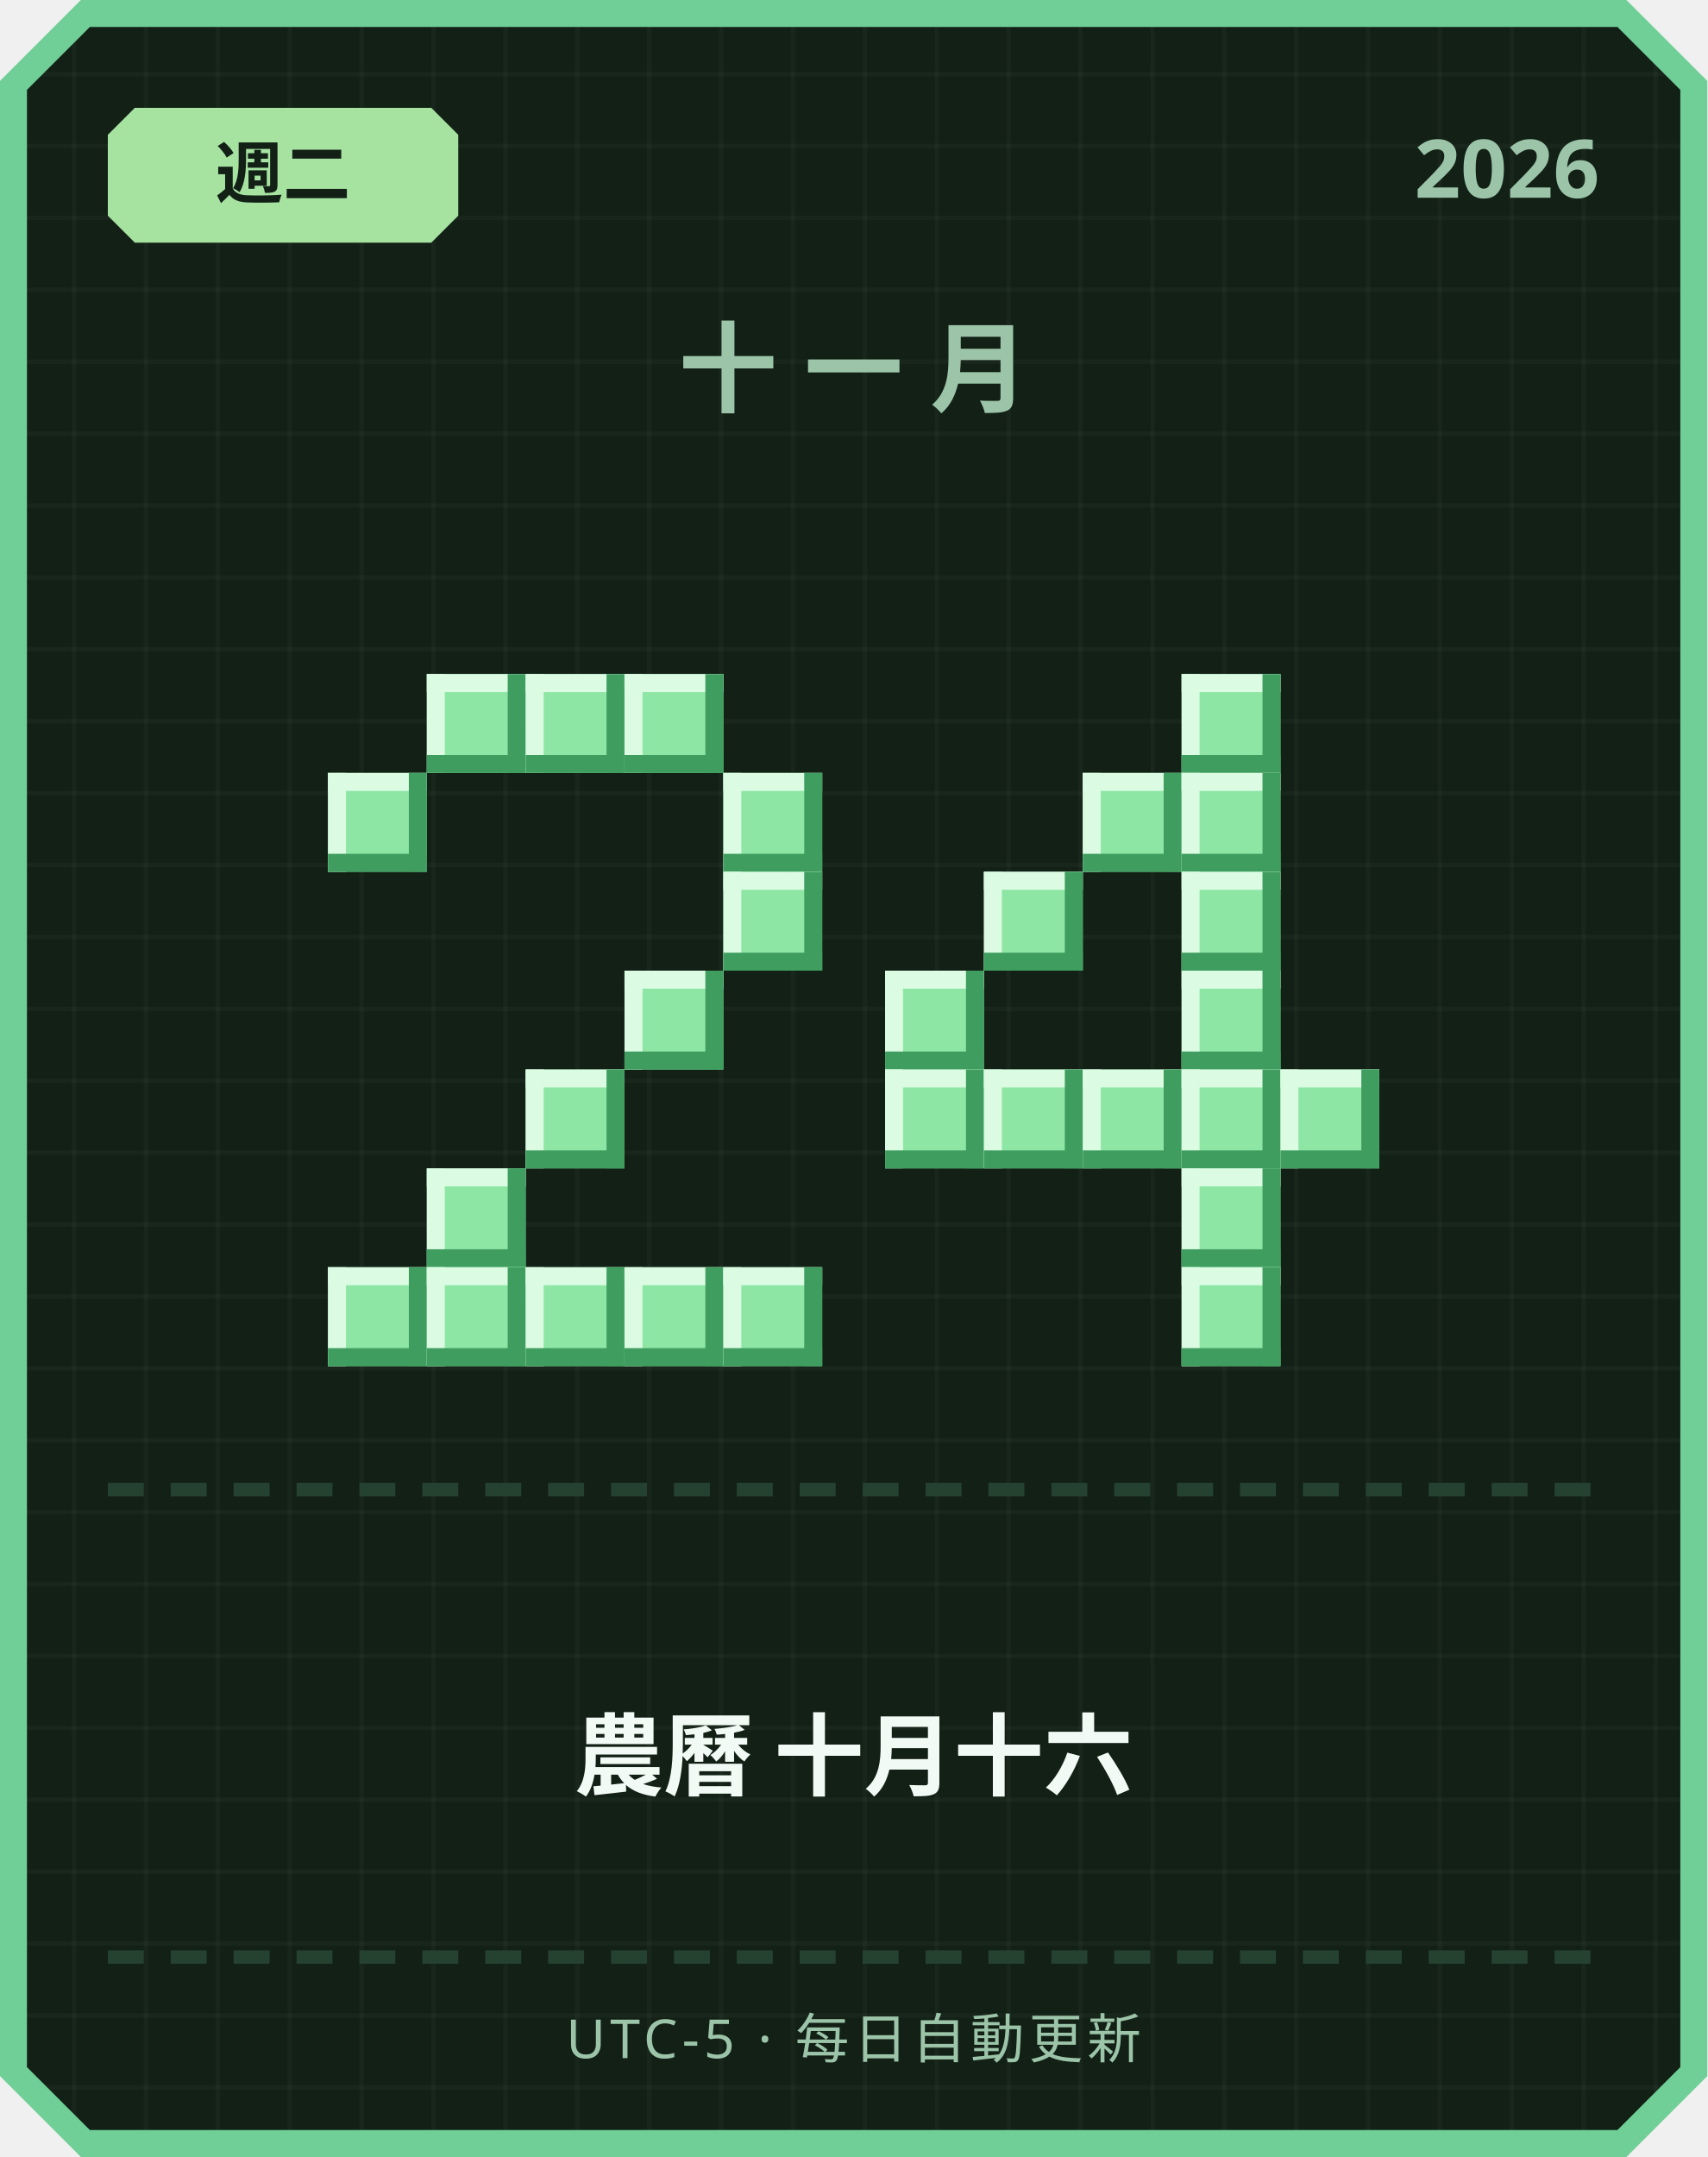
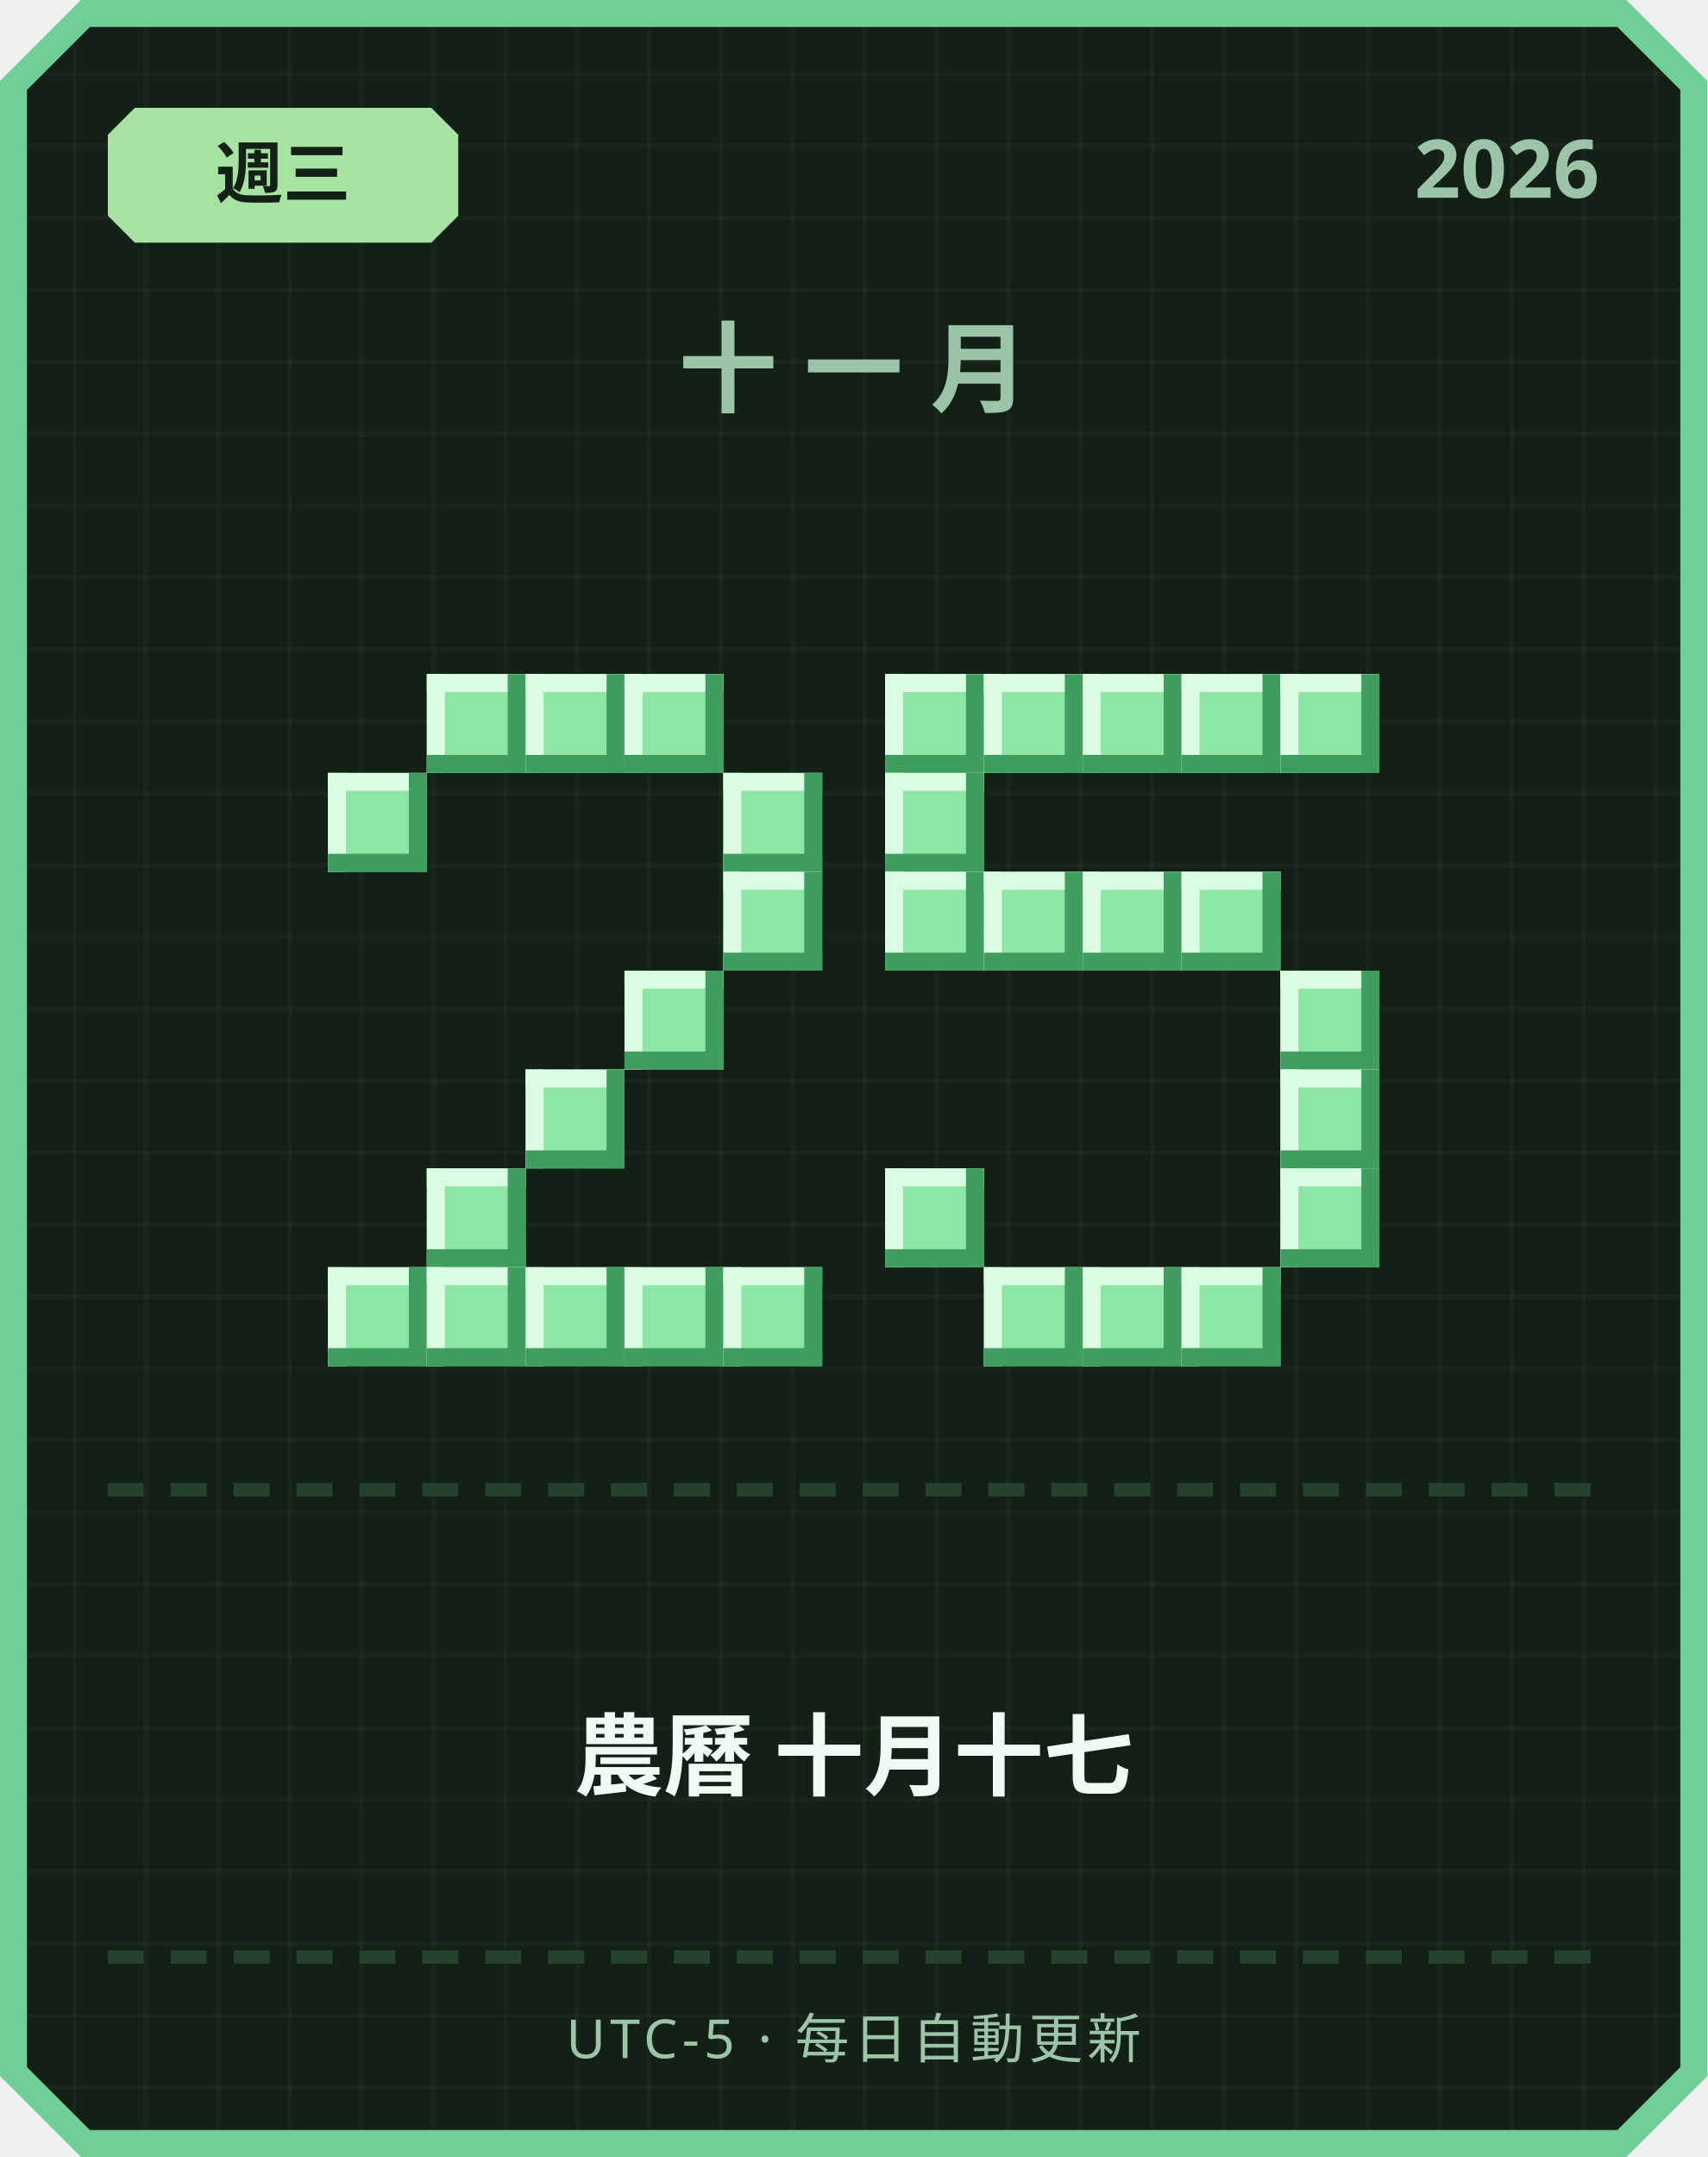
<svg xmlns="http://www.w3.org/2000/svg" width="380" height="480" viewBox="0 0 380 480">
  <defs>
    <pattern id="grid" width="16" height="16" patternUnits="userSpaceOnUse">
      <rect width="16" height="16" fill="#122016" />
      <rect width="1" height="16" fill="#ffffff" opacity="0.03" />
      <rect width="16" height="1" fill="#ffffff" opacity="0.03" />
    </pattern>
  </defs>
  <path d="M 18,0 L 362,0 L 380,18 L 380,462 L 362,480 L 18,480 L 0,462 L 0,18 Z" fill="#6fcf97" />
  <path d="M 20,6 L 360,6 L 374,20 L 374,460 L 360,474 L 20,474 L 6,460 L 6,20 Z" fill="url(#grid)" />
  <path d="M 30,24 L 96,24 L 102,30 L 102,48 L 96,54 L 30,54 L 24,48 L 24,30 Z" fill="#a6e3a1" />
-   <text x="63" y="44" text-anchor="middle" font-family="'Segoe UI', sans-serif" font-size="15" font-weight="700" fill="#122016">週二</text>
+   <text x="63" y="44" text-anchor="middle" font-family="'Segoe UI', sans-serif" font-size="15" font-weight="700" fill="#122016">週三</text>
  <text x="356" y="44" text-anchor="end" font-family="'Segoe UI', sans-serif" font-size="18" font-weight="700" fill="#9bc4a8">2026</text>
  <text x="190" y="90" text-anchor="middle" font-family="'Segoe UI', sans-serif" font-size="22" font-weight="700" letter-spacing="6" fill="#9bc4a8">十一月</text>
  <rect x="95" y="150" width="22" height="22" fill="#8ee6a5" />
  <rect x="95" y="150" width="22" height="4" fill="#dbfbe3" />
  <rect x="95" y="150" width="4" height="22" fill="#dbfbe3" />
  <rect x="95" y="168" width="22" height="4" fill="#3f9e5f" />
  <rect x="113" y="150" width="4" height="22" fill="#3f9e5f" />
  <rect x="117" y="150" width="22" height="22" fill="#8ee6a5" />
  <rect x="117" y="150" width="22" height="4" fill="#dbfbe3" />
  <rect x="117" y="150" width="4" height="22" fill="#dbfbe3" />
  <rect x="117" y="168" width="22" height="4" fill="#3f9e5f" />
  <rect x="135" y="150" width="4" height="22" fill="#3f9e5f" />
  <rect x="139" y="150" width="22" height="22" fill="#8ee6a5" />
  <rect x="139" y="150" width="22" height="4" fill="#dbfbe3" />
  <rect x="139" y="150" width="4" height="22" fill="#dbfbe3" />
  <rect x="139" y="168" width="22" height="4" fill="#3f9e5f" />
  <rect x="157" y="150" width="4" height="22" fill="#3f9e5f" />
  <rect x="73" y="172" width="22" height="22" fill="#8ee6a5" />
  <rect x="73" y="172" width="22" height="4" fill="#dbfbe3" />
  <rect x="73" y="172" width="4" height="22" fill="#dbfbe3" />
  <rect x="73" y="190" width="22" height="4" fill="#3f9e5f" />
  <rect x="91" y="172" width="4" height="22" fill="#3f9e5f" />
  <rect x="161" y="172" width="22" height="22" fill="#8ee6a5" />
  <rect x="161" y="172" width="22" height="4" fill="#dbfbe3" />
  <rect x="161" y="172" width="4" height="22" fill="#dbfbe3" />
  <rect x="161" y="190" width="22" height="4" fill="#3f9e5f" />
  <rect x="179" y="172" width="4" height="22" fill="#3f9e5f" />
  <rect x="161" y="194" width="22" height="22" fill="#8ee6a5" />
  <rect x="161" y="194" width="22" height="4" fill="#dbfbe3" />
  <rect x="161" y="194" width="4" height="22" fill="#dbfbe3" />
  <rect x="161" y="212" width="22" height="4" fill="#3f9e5f" />
  <rect x="179" y="194" width="4" height="22" fill="#3f9e5f" />
  <rect x="139" y="216" width="22" height="22" fill="#8ee6a5" />
  <rect x="139" y="216" width="22" height="4" fill="#dbfbe3" />
  <rect x="139" y="216" width="4" height="22" fill="#dbfbe3" />
  <rect x="139" y="234" width="22" height="4" fill="#3f9e5f" />
  <rect x="157" y="216" width="4" height="22" fill="#3f9e5f" />
  <rect x="117" y="238" width="22" height="22" fill="#8ee6a5" />
  <rect x="117" y="238" width="22" height="4" fill="#dbfbe3" />
  <rect x="117" y="238" width="4" height="22" fill="#dbfbe3" />
  <rect x="117" y="256" width="22" height="4" fill="#3f9e5f" />
  <rect x="135" y="238" width="4" height="22" fill="#3f9e5f" />
  <rect x="95" y="260" width="22" height="22" fill="#8ee6a5" />
  <rect x="95" y="260" width="22" height="4" fill="#dbfbe3" />
  <rect x="95" y="260" width="4" height="22" fill="#dbfbe3" />
  <rect x="95" y="278" width="22" height="4" fill="#3f9e5f" />
  <rect x="113" y="260" width="4" height="22" fill="#3f9e5f" />
  <rect x="73" y="282" width="22" height="22" fill="#8ee6a5" />
  <rect x="73" y="282" width="22" height="4" fill="#dbfbe3" />
  <rect x="73" y="282" width="4" height="22" fill="#dbfbe3" />
  <rect x="73" y="300" width="22" height="4" fill="#3f9e5f" />
  <rect x="91" y="282" width="4" height="22" fill="#3f9e5f" />
  <rect x="95" y="282" width="22" height="22" fill="#8ee6a5" />
  <rect x="95" y="282" width="22" height="4" fill="#dbfbe3" />
  <rect x="95" y="282" width="4" height="22" fill="#dbfbe3" />
  <rect x="95" y="300" width="22" height="4" fill="#3f9e5f" />
  <rect x="113" y="282" width="4" height="22" fill="#3f9e5f" />
  <rect x="117" y="282" width="22" height="22" fill="#8ee6a5" />
  <rect x="117" y="282" width="22" height="4" fill="#dbfbe3" />
  <rect x="117" y="282" width="4" height="22" fill="#dbfbe3" />
  <rect x="117" y="300" width="22" height="4" fill="#3f9e5f" />
  <rect x="135" y="282" width="4" height="22" fill="#3f9e5f" />
  <rect x="139" y="282" width="22" height="22" fill="#8ee6a5" />
  <rect x="139" y="282" width="22" height="4" fill="#dbfbe3" />
  <rect x="139" y="282" width="4" height="22" fill="#dbfbe3" />
  <rect x="139" y="300" width="22" height="4" fill="#3f9e5f" />
  <rect x="157" y="282" width="4" height="22" fill="#3f9e5f" />
  <rect x="161" y="282" width="22" height="22" fill="#8ee6a5" />
  <rect x="161" y="282" width="22" height="4" fill="#dbfbe3" />
  <rect x="161" y="282" width="4" height="22" fill="#dbfbe3" />
  <rect x="161" y="300" width="22" height="4" fill="#3f9e5f" />
  <rect x="179" y="282" width="4" height="22" fill="#3f9e5f" />
+   <rect x="197" y="150" width="22" height="22" fill="#8ee6a5" />
+   <rect x="197" y="150" width="22" height="4" fill="#dbfbe3" />
+   <rect x="197" y="150" width="4" height="22" fill="#dbfbe3" />
+   <rect x="197" y="168" width="22" height="4" fill="#3f9e5f" />
+   <rect x="215" y="150" width="4" height="22" fill="#3f9e5f" />
+   <rect x="219" y="150" width="22" height="22" fill="#8ee6a5" />
+   <rect x="219" y="150" width="22" height="4" fill="#dbfbe3" />
+   <rect x="219" y="150" width="4" height="22" fill="#dbfbe3" />
+   <rect x="219" y="168" width="22" height="4" fill="#3f9e5f" />
+   <rect x="237" y="150" width="4" height="22" fill="#3f9e5f" />
+   <rect x="241" y="150" width="22" height="22" fill="#8ee6a5" />
+   <rect x="241" y="150" width="22" height="4" fill="#dbfbe3" />
+   <rect x="241" y="150" width="4" height="22" fill="#dbfbe3" />
+   <rect x="241" y="168" width="22" height="4" fill="#3f9e5f" />
+   <rect x="259" y="150" width="4" height="22" fill="#3f9e5f" />
  <rect x="263" y="150" width="22" height="22" fill="#8ee6a5" />
  <rect x="263" y="150" width="22" height="4" fill="#dbfbe3" />
  <rect x="263" y="150" width="4" height="22" fill="#dbfbe3" />
  <rect x="263" y="168" width="22" height="4" fill="#3f9e5f" />
  <rect x="281" y="150" width="4" height="22" fill="#3f9e5f" />
-   <rect x="241" y="172" width="22" height="22" fill="#8ee6a5" />
-   <rect x="241" y="172" width="22" height="4" fill="#dbfbe3" />
-   <rect x="241" y="172" width="4" height="22" fill="#dbfbe3" />
-   <rect x="241" y="190" width="22" height="4" fill="#3f9e5f" />
-   <rect x="259" y="172" width="4" height="22" fill="#3f9e5f" />
-   <rect x="263" y="172" width="22" height="22" fill="#8ee6a5" />
-   <rect x="263" y="172" width="22" height="4" fill="#dbfbe3" />
-   <rect x="263" y="172" width="4" height="22" fill="#dbfbe3" />
-   <rect x="263" y="190" width="22" height="4" fill="#3f9e5f" />
-   <rect x="281" y="172" width="4" height="22" fill="#3f9e5f" />
+   <rect x="285" y="150" width="22" height="22" fill="#8ee6a5" />
+   <rect x="285" y="150" width="22" height="4" fill="#dbfbe3" />
+   <rect x="285" y="150" width="4" height="22" fill="#dbfbe3" />
+   <rect x="285" y="168" width="22" height="4" fill="#3f9e5f" />
+   <rect x="303" y="150" width="4" height="22" fill="#3f9e5f" />
+   <rect x="197" y="172" width="22" height="22" fill="#8ee6a5" />
+   <rect x="197" y="172" width="22" height="4" fill="#dbfbe3" />
+   <rect x="197" y="172" width="4" height="22" fill="#dbfbe3" />
+   <rect x="197" y="190" width="22" height="4" fill="#3f9e5f" />
+   <rect x="215" y="172" width="4" height="22" fill="#3f9e5f" />
+   <rect x="197" y="194" width="22" height="22" fill="#8ee6a5" />
+   <rect x="197" y="194" width="22" height="4" fill="#dbfbe3" />
+   <rect x="197" y="194" width="4" height="22" fill="#dbfbe3" />
+   <rect x="197" y="212" width="22" height="4" fill="#3f9e5f" />
+   <rect x="215" y="194" width="4" height="22" fill="#3f9e5f" />
  <rect x="219" y="194" width="22" height="22" fill="#8ee6a5" />
  <rect x="219" y="194" width="22" height="4" fill="#dbfbe3" />
  <rect x="219" y="194" width="4" height="22" fill="#dbfbe3" />
  <rect x="219" y="212" width="22" height="4" fill="#3f9e5f" />
  <rect x="237" y="194" width="4" height="22" fill="#3f9e5f" />
+   <rect x="241" y="194" width="22" height="22" fill="#8ee6a5" />
+   <rect x="241" y="194" width="22" height="4" fill="#dbfbe3" />
+   <rect x="241" y="194" width="4" height="22" fill="#dbfbe3" />
+   <rect x="241" y="212" width="22" height="4" fill="#3f9e5f" />
+   <rect x="259" y="194" width="4" height="22" fill="#3f9e5f" />
  <rect x="263" y="194" width="22" height="22" fill="#8ee6a5" />
  <rect x="263" y="194" width="22" height="4" fill="#dbfbe3" />
  <rect x="263" y="194" width="4" height="22" fill="#dbfbe3" />
  <rect x="263" y="212" width="22" height="4" fill="#3f9e5f" />
  <rect x="281" y="194" width="4" height="22" fill="#3f9e5f" />
-   <rect x="197" y="216" width="22" height="22" fill="#8ee6a5" />
-   <rect x="197" y="216" width="22" height="4" fill="#dbfbe3" />
-   <rect x="197" y="216" width="4" height="22" fill="#dbfbe3" />
-   <rect x="197" y="234" width="22" height="4" fill="#3f9e5f" />
-   <rect x="215" y="216" width="4" height="22" fill="#3f9e5f" />
-   <rect x="263" y="216" width="22" height="22" fill="#8ee6a5" />
-   <rect x="263" y="216" width="22" height="4" fill="#dbfbe3" />
-   <rect x="263" y="216" width="4" height="22" fill="#dbfbe3" />
-   <rect x="263" y="234" width="22" height="4" fill="#3f9e5f" />
-   <rect x="281" y="216" width="4" height="22" fill="#3f9e5f" />
-   <rect x="197" y="238" width="22" height="22" fill="#8ee6a5" />
-   <rect x="197" y="238" width="22" height="4" fill="#dbfbe3" />
-   <rect x="197" y="238" width="4" height="22" fill="#dbfbe3" />
-   <rect x="197" y="256" width="22" height="4" fill="#3f9e5f" />
-   <rect x="215" y="238" width="4" height="22" fill="#3f9e5f" />
-   <rect x="219" y="238" width="22" height="22" fill="#8ee6a5" />
-   <rect x="219" y="238" width="22" height="4" fill="#dbfbe3" />
-   <rect x="219" y="238" width="4" height="22" fill="#dbfbe3" />
-   <rect x="219" y="256" width="22" height="4" fill="#3f9e5f" />
-   <rect x="237" y="238" width="4" height="22" fill="#3f9e5f" />
-   <rect x="241" y="238" width="22" height="22" fill="#8ee6a5" />
-   <rect x="241" y="238" width="22" height="4" fill="#dbfbe3" />
-   <rect x="241" y="238" width="4" height="22" fill="#dbfbe3" />
-   <rect x="241" y="256" width="22" height="4" fill="#3f9e5f" />
-   <rect x="259" y="238" width="4" height="22" fill="#3f9e5f" />
-   <rect x="263" y="238" width="22" height="22" fill="#8ee6a5" />
-   <rect x="263" y="238" width="22" height="4" fill="#dbfbe3" />
-   <rect x="263" y="238" width="4" height="22" fill="#dbfbe3" />
-   <rect x="263" y="256" width="22" height="4" fill="#3f9e5f" />
-   <rect x="281" y="238" width="4" height="22" fill="#3f9e5f" />
+   <rect x="285" y="216" width="22" height="22" fill="#8ee6a5" />
+   <rect x="285" y="216" width="22" height="4" fill="#dbfbe3" />
+   <rect x="285" y="216" width="4" height="22" fill="#dbfbe3" />
+   <rect x="285" y="234" width="22" height="4" fill="#3f9e5f" />
+   <rect x="303" y="216" width="4" height="22" fill="#3f9e5f" />
  <rect x="285" y="238" width="22" height="22" fill="#8ee6a5" />
  <rect x="285" y="238" width="22" height="4" fill="#dbfbe3" />
  <rect x="285" y="238" width="4" height="22" fill="#dbfbe3" />
  <rect x="285" y="256" width="22" height="4" fill="#3f9e5f" />
  <rect x="303" y="238" width="4" height="22" fill="#3f9e5f" />
-   <rect x="263" y="260" width="22" height="22" fill="#8ee6a5" />
-   <rect x="263" y="260" width="22" height="4" fill="#dbfbe3" />
-   <rect x="263" y="260" width="4" height="22" fill="#dbfbe3" />
-   <rect x="263" y="278" width="22" height="4" fill="#3f9e5f" />
-   <rect x="281" y="260" width="4" height="22" fill="#3f9e5f" />
+   <rect x="197" y="260" width="22" height="22" fill="#8ee6a5" />
+   <rect x="197" y="260" width="22" height="4" fill="#dbfbe3" />
+   <rect x="197" y="260" width="4" height="22" fill="#dbfbe3" />
+   <rect x="197" y="278" width="22" height="4" fill="#3f9e5f" />
+   <rect x="215" y="260" width="4" height="22" fill="#3f9e5f" />
+   <rect x="285" y="260" width="22" height="22" fill="#8ee6a5" />
+   <rect x="285" y="260" width="22" height="4" fill="#dbfbe3" />
+   <rect x="285" y="260" width="4" height="22" fill="#dbfbe3" />
+   <rect x="285" y="278" width="22" height="4" fill="#3f9e5f" />
+   <rect x="303" y="260" width="4" height="22" fill="#3f9e5f" />
+   <rect x="219" y="282" width="22" height="22" fill="#8ee6a5" />
+   <rect x="219" y="282" width="22" height="4" fill="#dbfbe3" />
+   <rect x="219" y="282" width="4" height="22" fill="#dbfbe3" />
+   <rect x="219" y="300" width="22" height="4" fill="#3f9e5f" />
+   <rect x="237" y="282" width="4" height="22" fill="#3f9e5f" />
+   <rect x="241" y="282" width="22" height="22" fill="#8ee6a5" />
+   <rect x="241" y="282" width="22" height="4" fill="#dbfbe3" />
+   <rect x="241" y="282" width="4" height="22" fill="#dbfbe3" />
+   <rect x="241" y="300" width="22" height="4" fill="#3f9e5f" />
+   <rect x="259" y="282" width="4" height="22" fill="#3f9e5f" />
  <rect x="263" y="282" width="22" height="22" fill="#8ee6a5" />
  <rect x="263" y="282" width="22" height="4" fill="#dbfbe3" />
  <rect x="263" y="282" width="4" height="22" fill="#dbfbe3" />
  <rect x="263" y="300" width="22" height="4" fill="#3f9e5f" />
  <rect x="281" y="282" width="4" height="22" fill="#3f9e5f" />
  <rect x="24" y="330" width="8" height="3" fill="#254230" />
  <rect x="38" y="330" width="8" height="3" fill="#254230" />
  <rect x="52" y="330" width="8" height="3" fill="#254230" />
  <rect x="66" y="330" width="8" height="3" fill="#254230" />
  <rect x="80" y="330" width="8" height="3" fill="#254230" />
  <rect x="94" y="330" width="8" height="3" fill="#254230" />
  <rect x="108" y="330" width="8" height="3" fill="#254230" />
  <rect x="122" y="330" width="8" height="3" fill="#254230" />
  <rect x="136" y="330" width="8" height="3" fill="#254230" />
  <rect x="150" y="330" width="8" height="3" fill="#254230" />
  <rect x="164" y="330" width="8" height="3" fill="#254230" />
  <rect x="178" y="330" width="8" height="3" fill="#254230" />
  <rect x="192" y="330" width="8" height="3" fill="#254230" />
  <rect x="206" y="330" width="8" height="3" fill="#254230" />
  <rect x="220" y="330" width="8" height="3" fill="#254230" />
  <rect x="234" y="330" width="8" height="3" fill="#254230" />
  <rect x="248" y="330" width="8" height="3" fill="#254230" />
  <rect x="262" y="330" width="8" height="3" fill="#254230" />
  <rect x="276" y="330" width="8" height="3" fill="#254230" />
  <rect x="290" y="330" width="8" height="3" fill="#254230" />
  <rect x="304" y="330" width="8" height="3" fill="#254230" />
  <rect x="318" y="330" width="8" height="3" fill="#254230" />
  <rect x="332" y="330" width="8" height="3" fill="#254230" />
  <rect x="346" y="330" width="8" height="3" fill="#254230" />
-   <text x="190" y="398" text-anchor="middle" font-family="'Segoe UI', 'Microsoft JhengHei', sans-serif" font-size="20" font-weight="700" fill="#f1faf4">農曆 十月十六</text>
+   <text x="190" y="398" text-anchor="middle" font-family="'Segoe UI', 'Microsoft JhengHei', sans-serif" font-size="20" font-weight="700" fill="#f1faf4">農曆 十月十七</text>
  <rect x="24" y="434" width="8" height="3" fill="#254230" />
  <rect x="38" y="434" width="8" height="3" fill="#254230" />
  <rect x="52" y="434" width="8" height="3" fill="#254230" />
  <rect x="66" y="434" width="8" height="3" fill="#254230" />
  <rect x="80" y="434" width="8" height="3" fill="#254230" />
  <rect x="94" y="434" width="8" height="3" fill="#254230" />
  <rect x="108" y="434" width="8" height="3" fill="#254230" />
  <rect x="122" y="434" width="8" height="3" fill="#254230" />
  <rect x="136" y="434" width="8" height="3" fill="#254230" />
  <rect x="150" y="434" width="8" height="3" fill="#254230" />
  <rect x="164" y="434" width="8" height="3" fill="#254230" />
  <rect x="178" y="434" width="8" height="3" fill="#254230" />
  <rect x="192" y="434" width="8" height="3" fill="#254230" />
  <rect x="206" y="434" width="8" height="3" fill="#254230" />
  <rect x="220" y="434" width="8" height="3" fill="#254230" />
  <rect x="234" y="434" width="8" height="3" fill="#254230" />
  <rect x="248" y="434" width="8" height="3" fill="#254230" />
  <rect x="262" y="434" width="8" height="3" fill="#254230" />
  <rect x="276" y="434" width="8" height="3" fill="#254230" />
  <rect x="290" y="434" width="8" height="3" fill="#254230" />
  <rect x="304" y="434" width="8" height="3" fill="#254230" />
  <rect x="318" y="434" width="8" height="3" fill="#254230" />
  <rect x="332" y="434" width="8" height="3" fill="#254230" />
  <rect x="346" y="434" width="8" height="3" fill="#254230" />
  <text x="190" y="458" text-anchor="middle" font-family="'Segoe UI', sans-serif" font-size="12" letter-spacing="1" fill="#9bc4a8">UTC-5 · 每日自動更新</text>
</svg>
